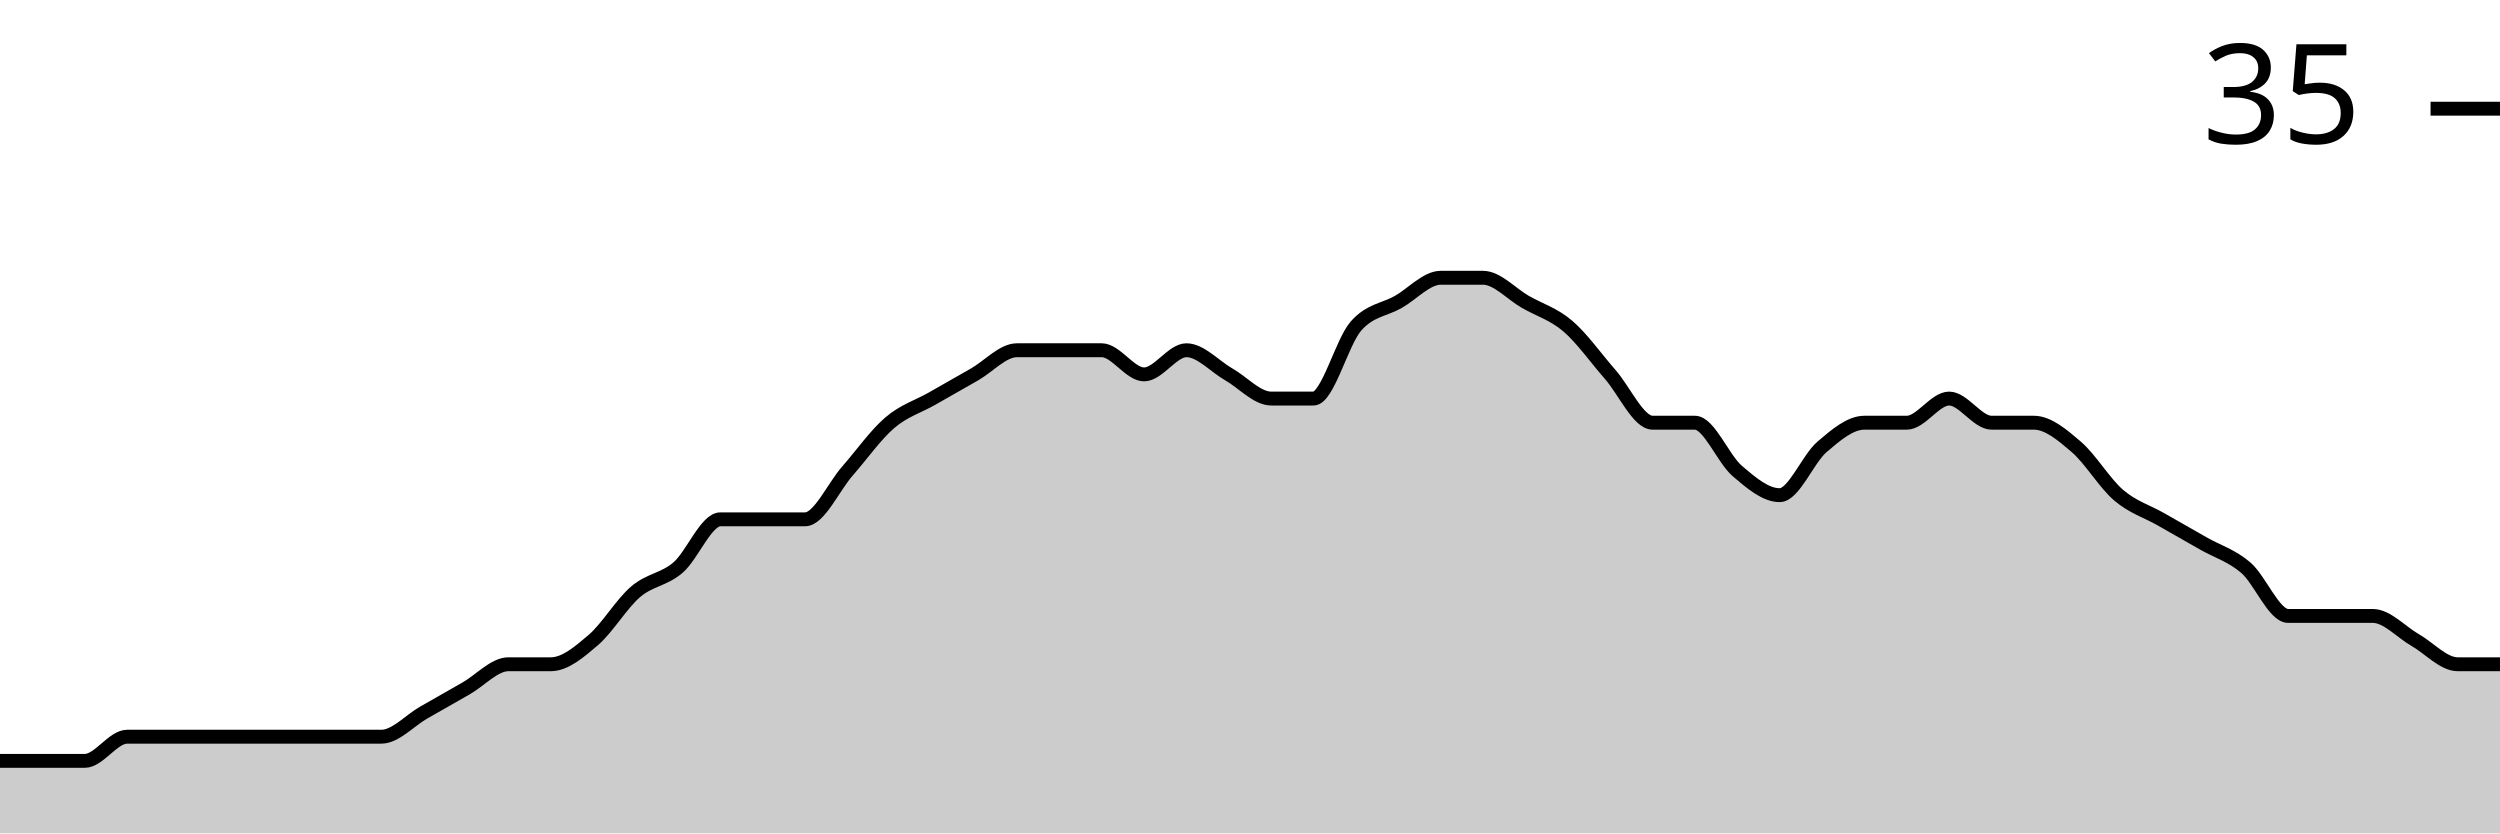
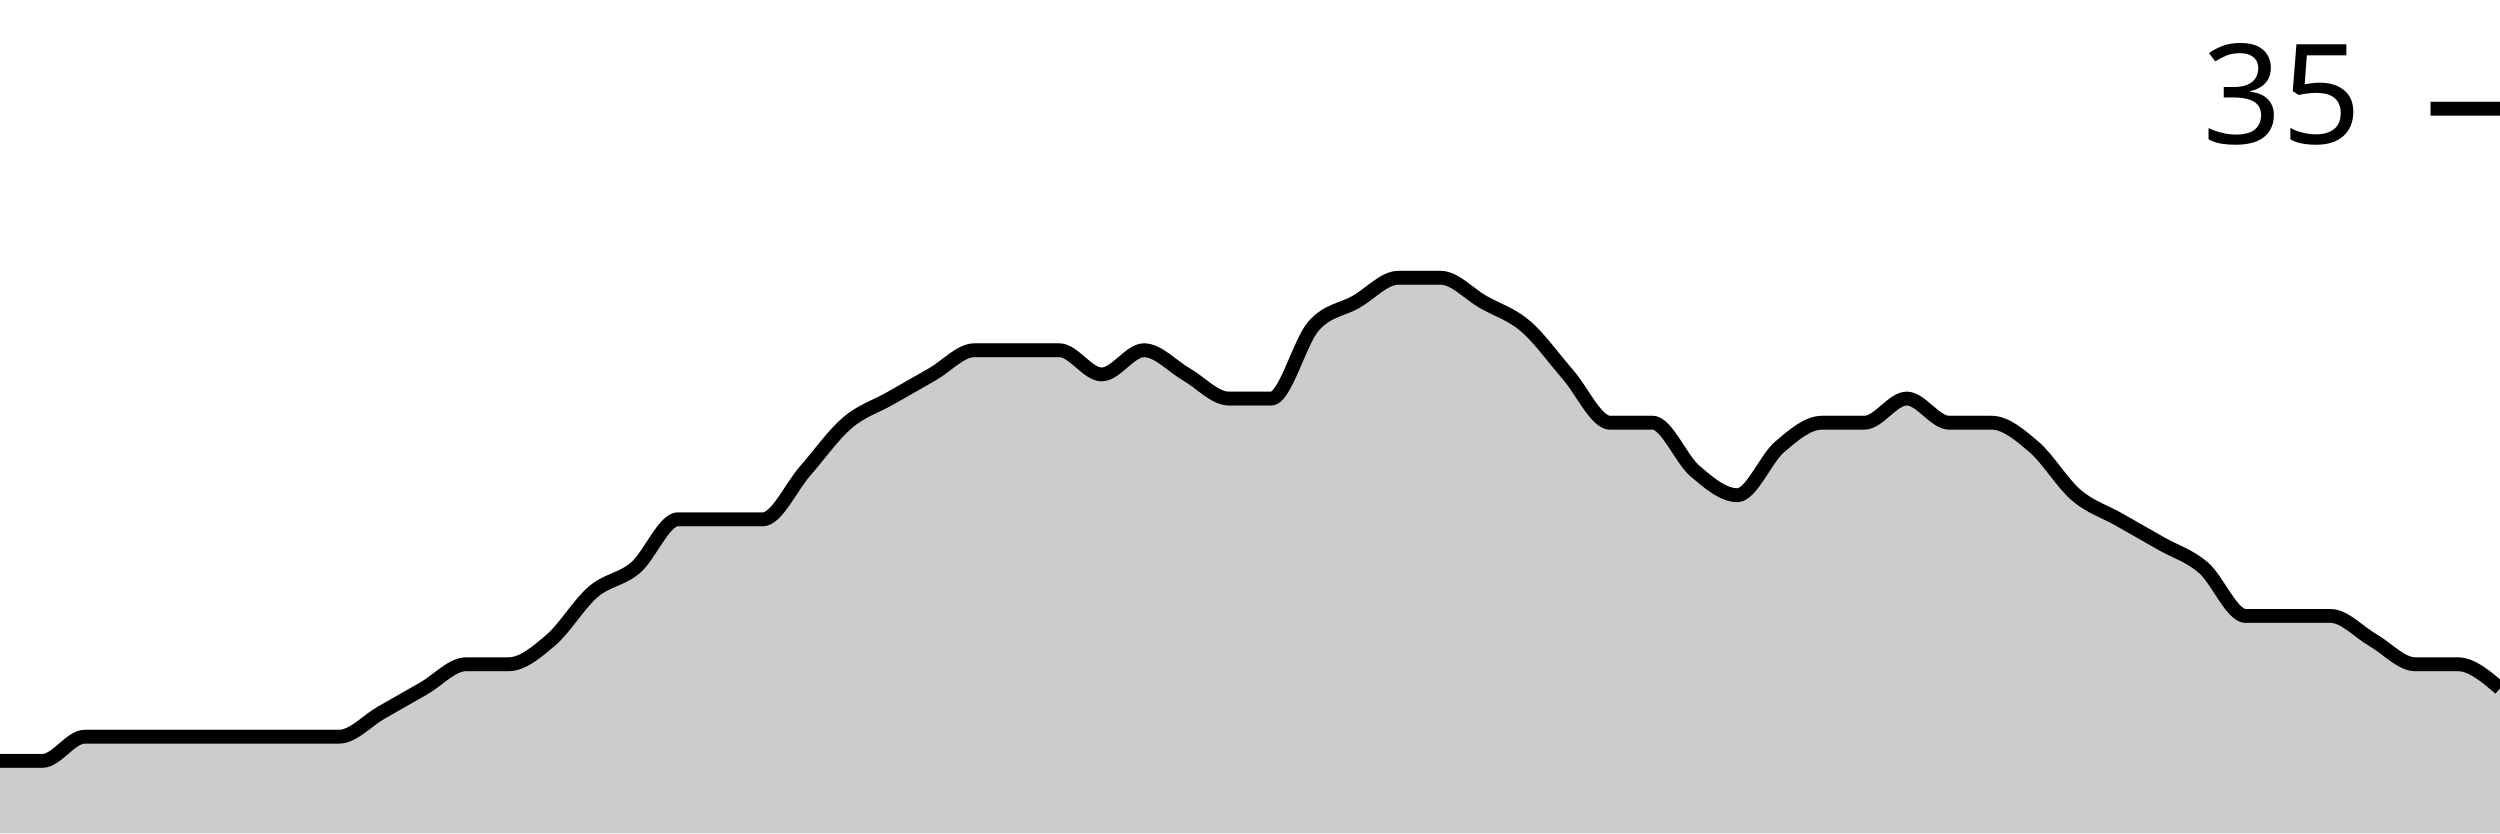
<svg xmlns="http://www.w3.org/2000/svg" viewBox="0 0 180 60">
  <g transform="translate(0,20)">
-     <path class="area" fill="rgba(0, 0, 0, 0.2)" d="M0,34.783C1.017,34.783,2.034,34.783,3.051,34.783C4.068,34.783,5.085,34.783,6.102,34.783C7.119,34.783,8.136,33.043,9.153,33.043C10.169,33.043,11.186,33.043,12.203,33.043C13.22,33.043,14.237,33.043,15.254,33.043C16.271,33.043,17.288,33.043,18.305,33.043C19.322,33.043,20.339,33.043,21.356,33.043C22.373,33.043,23.39,33.043,24.407,33.043C25.424,33.043,26.441,33.043,27.458,33.043C28.475,33.043,29.492,31.884,30.508,31.304C31.525,30.725,32.542,30.145,33.559,29.565C34.576,28.986,35.593,27.826,36.61,27.826C37.627,27.826,38.644,27.826,39.661,27.826C40.678,27.826,41.695,26.957,42.712,26.087C43.729,25.217,44.746,23.478,45.763,22.609C46.78,21.739,47.797,21.739,48.814,20.87C49.831,20,50.847,17.391,51.864,17.391C52.881,17.391,53.898,17.391,54.915,17.391C55.932,17.391,56.949,17.391,57.966,17.391C58.983,17.391,60,15.072,61.017,13.913C62.034,12.754,63.051,11.304,64.068,10.435C65.085,9.565,66.102,9.275,67.119,8.696C68.136,8.116,69.153,7.536,70.169,6.957C71.186,6.377,72.203,5.217,73.22,5.217C74.237,5.217,75.254,5.217,76.271,5.217C77.288,5.217,78.305,5.217,79.322,5.217C80.339,5.217,81.356,6.957,82.373,6.957C83.39,6.957,84.407,5.217,85.424,5.217C86.441,5.217,87.458,6.377,88.475,6.957C89.492,7.536,90.508,8.696,91.525,8.696C92.542,8.696,93.559,8.696,94.576,8.696C95.593,8.696,96.61,4.638,97.627,3.478C98.644,2.319,99.661,2.319,100.678,1.739C101.695,1.159,102.712,0,103.729,0C104.746,0,105.763,0,106.78,0C107.797,0,108.814,1.159,109.831,1.739C110.847,2.319,111.864,2.609,112.881,3.478C113.898,4.348,114.915,5.797,115.932,6.957C116.949,8.116,117.966,10.435,118.983,10.435C120,10.435,121.017,10.435,122.034,10.435C123.051,10.435,124.068,13.043,125.085,13.913C126.102,14.783,127.119,15.652,128.136,15.652C129.153,15.652,130.169,13.043,131.186,12.174C132.203,11.304,133.22,10.435,134.237,10.435C135.254,10.435,136.271,10.435,137.288,10.435C138.305,10.435,139.322,8.696,140.339,8.696C141.356,8.696,142.373,10.435,143.39,10.435C144.407,10.435,145.424,10.435,146.441,10.435C147.458,10.435,148.475,11.304,149.492,12.174C150.508,13.043,151.525,14.783,152.542,15.652C153.559,16.522,154.576,16.812,155.593,17.391C156.61,17.971,157.627,18.551,158.644,19.13C159.661,19.71,160.678,20,161.695,20.87C162.712,21.739,163.729,24.348,164.746,24.348C165.763,24.348,166.78,24.348,167.797,24.348C168.814,24.348,169.831,24.348,170.847,24.348C171.864,24.348,172.881,25.507,173.898,26.087C174.915,26.667,175.932,27.826,176.949,27.826C177.966,27.826,178.983,27.826,180,27.826L180,40C178.983,40,177.966,40,176.949,40C175.932,40,174.915,40,173.898,40C172.881,40,171.864,40,170.847,40C169.831,40,168.814,40,167.797,40C166.78,40,165.763,40,164.746,40C163.729,40,162.712,40,161.695,40C160.678,40,159.661,40,158.644,40C157.627,40,156.61,40,155.593,40C154.576,40,153.559,40,152.542,40C151.525,40,150.508,40,149.492,40C148.475,40,147.458,40,146.441,40C145.424,40,144.407,40,143.39,40C142.373,40,141.356,40,140.339,40C139.322,40,138.305,40,137.288,40C136.271,40,135.254,40,134.237,40C133.22,40,132.203,40,131.186,40C130.169,40,129.153,40,128.136,40C127.119,40,126.102,40,125.085,40C124.068,40,123.051,40,122.034,40C121.017,40,120,40,118.983,40C117.966,40,116.949,40,115.932,40C114.915,40,113.898,40,112.881,40C111.864,40,110.847,40,109.831,40C108.814,40,107.797,40,106.78,40C105.763,40,104.746,40,103.729,40C102.712,40,101.695,40,100.678,40C99.661,40,98.644,40,97.627,40C96.61,40,95.593,40,94.576,40C93.559,40,92.542,40,91.525,40C90.508,40,89.492,40,88.475,40C87.458,40,86.441,40,85.424,40C84.407,40,83.39,40,82.373,40C81.356,40,80.339,40,79.322,40C78.305,40,77.288,40,76.271,40C75.254,40,74.237,40,73.22,40C72.203,40,71.186,40,70.169,40C69.153,40,68.136,40,67.119,40C66.102,40,65.085,40,64.068,40C63.051,40,62.034,40,61.017,40C60,40,58.983,40,57.966,40C56.949,40,55.932,40,54.915,40C53.898,40,52.881,40,51.864,40C50.847,40,49.831,40,48.814,40C47.797,40,46.78,40,45.763,40C44.746,40,43.729,40,42.712,40C41.695,40,40.678,40,39.661,40C38.644,40,37.627,40,36.61,40C35.593,40,34.576,40,33.559,40C32.542,40,31.525,40,30.508,40C29.492,40,28.475,40,27.458,40C26.441,40,25.424,40,24.407,40C23.39,40,22.373,40,21.356,40C20.339,40,19.322,40,18.305,40C17.288,40,16.271,40,15.254,40C14.237,40,13.22,40,12.203,40C11.186,40,10.169,40,9.153,40C8.136,40,7.119,40,6.102,40C5.085,40,4.068,40,3.051,40C2.034,40,1.017,40,0,40Z" />
-     <path class="line" stroke="black" fill="none" d="M0,34.783C1.017,34.783,2.034,34.783,3.051,34.783C4.068,34.783,5.085,34.783,6.102,34.783C7.119,34.783,8.136,33.043,9.153,33.043C10.169,33.043,11.186,33.043,12.203,33.043C13.22,33.043,14.237,33.043,15.254,33.043C16.271,33.043,17.288,33.043,18.305,33.043C19.322,33.043,20.339,33.043,21.356,33.043C22.373,33.043,23.39,33.043,24.407,33.043C25.424,33.043,26.441,33.043,27.458,33.043C28.475,33.043,29.492,31.884,30.508,31.304C31.525,30.725,32.542,30.145,33.559,29.565C34.576,28.986,35.593,27.826,36.61,27.826C37.627,27.826,38.644,27.826,39.661,27.826C40.678,27.826,41.695,26.957,42.712,26.087C43.729,25.217,44.746,23.478,45.763,22.609C46.78,21.739,47.797,21.739,48.814,20.87C49.831,20,50.847,17.391,51.864,17.391C52.881,17.391,53.898,17.391,54.915,17.391C55.932,17.391,56.949,17.391,57.966,17.391C58.983,17.391,60,15.072,61.017,13.913C62.034,12.754,63.051,11.304,64.068,10.435C65.085,9.565,66.102,9.275,67.119,8.696C68.136,8.116,69.153,7.536,70.169,6.957C71.186,6.377,72.203,5.217,73.22,5.217C74.237,5.217,75.254,5.217,76.271,5.217C77.288,5.217,78.305,5.217,79.322,5.217C80.339,5.217,81.356,6.957,82.373,6.957C83.39,6.957,84.407,5.217,85.424,5.217C86.441,5.217,87.458,6.377,88.475,6.957C89.492,7.536,90.508,8.696,91.525,8.696C92.542,8.696,93.559,8.696,94.576,8.696C95.593,8.696,96.61,4.638,97.627,3.478C98.644,2.319,99.661,2.319,100.678,1.739C101.695,1.159,102.712,0,103.729,0C104.746,0,105.763,0,106.78,0C107.797,0,108.814,1.159,109.831,1.739C110.847,2.319,111.864,2.609,112.881,3.478C113.898,4.348,114.915,5.797,115.932,6.957C116.949,8.116,117.966,10.435,118.983,10.435C120,10.435,121.017,10.435,122.034,10.435C123.051,10.435,124.068,13.043,125.085,13.913C126.102,14.783,127.119,15.652,128.136,15.652C129.153,15.652,130.169,13.043,131.186,12.174C132.203,11.304,133.22,10.435,134.237,10.435C135.254,10.435,136.271,10.435,137.288,10.435C138.305,10.435,139.322,8.696,140.339,8.696C141.356,8.696,142.373,10.435,143.39,10.435C144.407,10.435,145.424,10.435,146.441,10.435C147.458,10.435,148.475,11.304,149.492,12.174C150.508,13.043,151.525,14.783,152.542,15.652C153.559,16.522,154.576,16.812,155.593,17.391C156.61,17.971,157.627,18.551,158.644,19.13C159.661,19.71,160.678,20,161.695,20.87C162.712,21.739,163.729,24.348,164.746,24.348C165.763,24.348,166.78,24.348,167.797,24.348C168.814,24.348,169.831,24.348,170.847,24.348C171.864,24.348,172.881,25.507,173.898,26.087C174.915,26.667,175.932,27.826,176.949,27.826C177.966,27.826,178.983,27.826,180,27.826" />
+     <path class="area" fill="rgba(0, 0, 0, 0.2)" d="M0,34.783C1.017,34.783,2.034,34.783,3.051,34.783C4.068,34.783,5.085,33.043,6.102,33.043C7.119,33.043,8.136,33.043,9.153,33.043C10.169,33.043,11.186,33.043,12.203,33.043C13.22,33.043,14.237,33.043,15.254,33.043C16.271,33.043,17.288,33.043,18.305,33.043C19.322,33.043,20.339,33.043,21.356,33.043C22.373,33.043,23.39,33.043,24.407,33.043C25.424,33.043,26.441,31.884,27.458,31.304C28.475,30.725,29.492,30.145,30.508,29.565C31.525,28.986,32.542,27.826,33.559,27.826C34.576,27.826,35.593,27.826,36.61,27.826C37.627,27.826,38.644,26.957,39.661,26.087C40.678,25.217,41.695,23.478,42.712,22.609C43.729,21.739,44.746,21.739,45.763,20.87C46.78,20,47.797,17.391,48.814,17.391C49.831,17.391,50.847,17.391,51.864,17.391C52.881,17.391,53.898,17.391,54.915,17.391C55.932,17.391,56.949,15.072,57.966,13.913C58.983,12.754,60,11.304,61.017,10.435C62.034,9.565,63.051,9.275,64.068,8.696C65.085,8.116,66.102,7.536,67.119,6.957C68.136,6.377,69.153,5.217,70.169,5.217C71.186,5.217,72.203,5.217,73.22,5.217C74.237,5.217,75.254,5.217,76.271,5.217C77.288,5.217,78.305,6.957,79.322,6.957C80.339,6.957,81.356,5.217,82.373,5.217C83.39,5.217,84.407,6.377,85.424,6.957C86.441,7.536,87.458,8.696,88.475,8.696C89.492,8.696,90.508,8.696,91.525,8.696C92.542,8.696,93.559,4.638,94.576,3.478C95.593,2.319,96.61,2.319,97.627,1.739C98.644,1.159,99.661,0,100.678,0C101.695,0,102.712,0,103.729,0C104.746,0,105.763,1.159,106.78,1.739C107.797,2.319,108.814,2.609,109.831,3.478C110.847,4.348,111.864,5.797,112.881,6.957C113.898,8.116,114.915,10.435,115.932,10.435C116.949,10.435,117.966,10.435,118.983,10.435C120,10.435,121.017,13.043,122.034,13.913C123.051,14.783,124.068,15.652,125.085,15.652C126.102,15.652,127.119,13.043,128.136,12.174C129.153,11.304,130.169,10.435,131.186,10.435C132.203,10.435,133.22,10.435,134.237,10.435C135.254,10.435,136.271,8.696,137.288,8.696C138.305,8.696,139.322,10.435,140.339,10.435C141.356,10.435,142.373,10.435,143.39,10.435C144.407,10.435,145.424,11.304,146.441,12.174C147.458,13.043,148.475,14.783,149.492,15.652C150.508,16.522,151.525,16.812,152.542,17.391C153.559,17.971,154.576,18.551,155.593,19.13C156.61,19.71,157.627,20,158.644,20.87C159.661,21.739,160.678,24.348,161.695,24.348C162.712,24.348,163.729,24.348,164.746,24.348C165.763,24.348,166.78,24.348,167.797,24.348C168.814,24.348,169.831,25.507,170.847,26.087C171.864,26.667,172.881,27.826,173.898,27.826C174.915,27.826,175.932,27.826,176.949,27.826C177.966,27.826,178.983,28.696,180,29.565L180,40C178.983,40,177.966,40,176.949,40C175.932,40,174.915,40,173.898,40C172.881,40,171.864,40,170.847,40C169.831,40,168.814,40,167.797,40C166.78,40,165.763,40,164.746,40C163.729,40,162.712,40,161.695,40C160.678,40,159.661,40,158.644,40C157.627,40,156.61,40,155.593,40C154.576,40,153.559,40,152.542,40C151.525,40,150.508,40,149.492,40C148.475,40,147.458,40,146.441,40C145.424,40,144.407,40,143.39,40C142.373,40,141.356,40,140.339,40C139.322,40,138.305,40,137.288,40C136.271,40,135.254,40,134.237,40C133.22,40,132.203,40,131.186,40C130.169,40,129.153,40,128.136,40C127.119,40,126.102,40,125.085,40C124.068,40,123.051,40,122.034,40C121.017,40,120,40,118.983,40C117.966,40,116.949,40,115.932,40C114.915,40,113.898,40,112.881,40C111.864,40,110.847,40,109.831,40C108.814,40,107.797,40,106.78,40C105.763,40,104.746,40,103.729,40C102.712,40,101.695,40,100.678,40C99.661,40,98.644,40,97.627,40C96.61,40,95.593,40,94.576,40C93.559,40,92.542,40,91.525,40C90.508,40,89.492,40,88.475,40C87.458,40,86.441,40,85.424,40C84.407,40,83.39,40,82.373,40C81.356,40,80.339,40,79.322,40C78.305,40,77.288,40,76.271,40C75.254,40,74.237,40,73.22,40C72.203,40,71.186,40,70.169,40C69.153,40,68.136,40,67.119,40C66.102,40,65.085,40,64.068,40C63.051,40,62.034,40,61.017,40C60,40,58.983,40,57.966,40C56.949,40,55.932,40,54.915,40C53.898,40,52.881,40,51.864,40C50.847,40,49.831,40,48.814,40C47.797,40,46.78,40,45.763,40C44.746,40,43.729,40,42.712,40C41.695,40,40.678,40,39.661,40C38.644,40,37.627,40,36.61,40C35.593,40,34.576,40,33.559,40C32.542,40,31.525,40,30.508,40C29.492,40,28.475,40,27.458,40C26.441,40,25.424,40,24.407,40C23.39,40,22.373,40,21.356,40C20.339,40,19.322,40,18.305,40C17.288,40,16.271,40,15.254,40C14.237,40,13.22,40,12.203,40C11.186,40,10.169,40,9.153,40C8.136,40,7.119,40,6.102,40C5.085,40,4.068,40,3.051,40C2.034,40,1.017,40,0,40Z" />
+     <path class="line" stroke="black" fill="none" d="M0,34.783C1.017,34.783,2.034,34.783,3.051,34.783C4.068,34.783,5.085,33.043,6.102,33.043C7.119,33.043,8.136,33.043,9.153,33.043C10.169,33.043,11.186,33.043,12.203,33.043C13.22,33.043,14.237,33.043,15.254,33.043C16.271,33.043,17.288,33.043,18.305,33.043C19.322,33.043,20.339,33.043,21.356,33.043C22.373,33.043,23.39,33.043,24.407,33.043C25.424,33.043,26.441,31.884,27.458,31.304C28.475,30.725,29.492,30.145,30.508,29.565C31.525,28.986,32.542,27.826,33.559,27.826C34.576,27.826,35.593,27.826,36.61,27.826C37.627,27.826,38.644,26.957,39.661,26.087C40.678,25.217,41.695,23.478,42.712,22.609C43.729,21.739,44.746,21.739,45.763,20.87C46.78,20,47.797,17.391,48.814,17.391C49.831,17.391,50.847,17.391,51.864,17.391C52.881,17.391,53.898,17.391,54.915,17.391C55.932,17.391,56.949,15.072,57.966,13.913C58.983,12.754,60,11.304,61.017,10.435C62.034,9.565,63.051,9.275,64.068,8.696C65.085,8.116,66.102,7.536,67.119,6.957C68.136,6.377,69.153,5.217,70.169,5.217C71.186,5.217,72.203,5.217,73.22,5.217C74.237,5.217,75.254,5.217,76.271,5.217C77.288,5.217,78.305,6.957,79.322,6.957C80.339,6.957,81.356,5.217,82.373,5.217C83.39,5.217,84.407,6.377,85.424,6.957C86.441,7.536,87.458,8.696,88.475,8.696C89.492,8.696,90.508,8.696,91.525,8.696C92.542,8.696,93.559,4.638,94.576,3.478C95.593,2.319,96.61,2.319,97.627,1.739C98.644,1.159,99.661,0,100.678,0C101.695,0,102.712,0,103.729,0C104.746,0,105.763,1.159,106.78,1.739C107.797,2.319,108.814,2.609,109.831,3.478C110.847,4.348,111.864,5.797,112.881,6.957C113.898,8.116,114.915,10.435,115.932,10.435C116.949,10.435,117.966,10.435,118.983,10.435C120,10.435,121.017,13.043,122.034,13.913C123.051,14.783,124.068,15.652,125.085,15.652C126.102,15.652,127.119,13.043,128.136,12.174C129.153,11.304,130.169,10.435,131.186,10.435C132.203,10.435,133.22,10.435,134.237,10.435C135.254,10.435,136.271,8.696,137.288,8.696C138.305,8.696,139.322,10.435,140.339,10.435C141.356,10.435,142.373,10.435,143.39,10.435C144.407,10.435,145.424,11.304,146.441,12.174C147.458,13.043,148.475,14.783,149.492,15.652C150.508,16.522,151.525,16.812,152.542,17.391C153.559,17.971,154.576,18.551,155.593,19.13C156.61,19.71,157.627,20,158.644,20.87C159.661,21.739,160.678,24.348,161.695,24.348C162.712,24.348,163.729,24.348,164.746,24.348C165.763,24.348,166.78,24.348,167.797,24.348C168.814,24.348,169.831,25.507,170.847,26.087C171.864,26.667,172.881,27.826,173.898,27.826C174.915,27.826,175.932,27.826,176.949,27.826C177.966,27.826,178.983,28.696,180,29.565" />
    <path class="axis-ceiling" stroke-width="1" stroke="black" fill="none" d="M175,-12.174L180,-12.174" />
    <text class="axis-ceiling-label" font-family="sans-serif" text-anchor="end" font-size="10px" x="170" y="-9.674">35</text>
  </g>
</svg>
